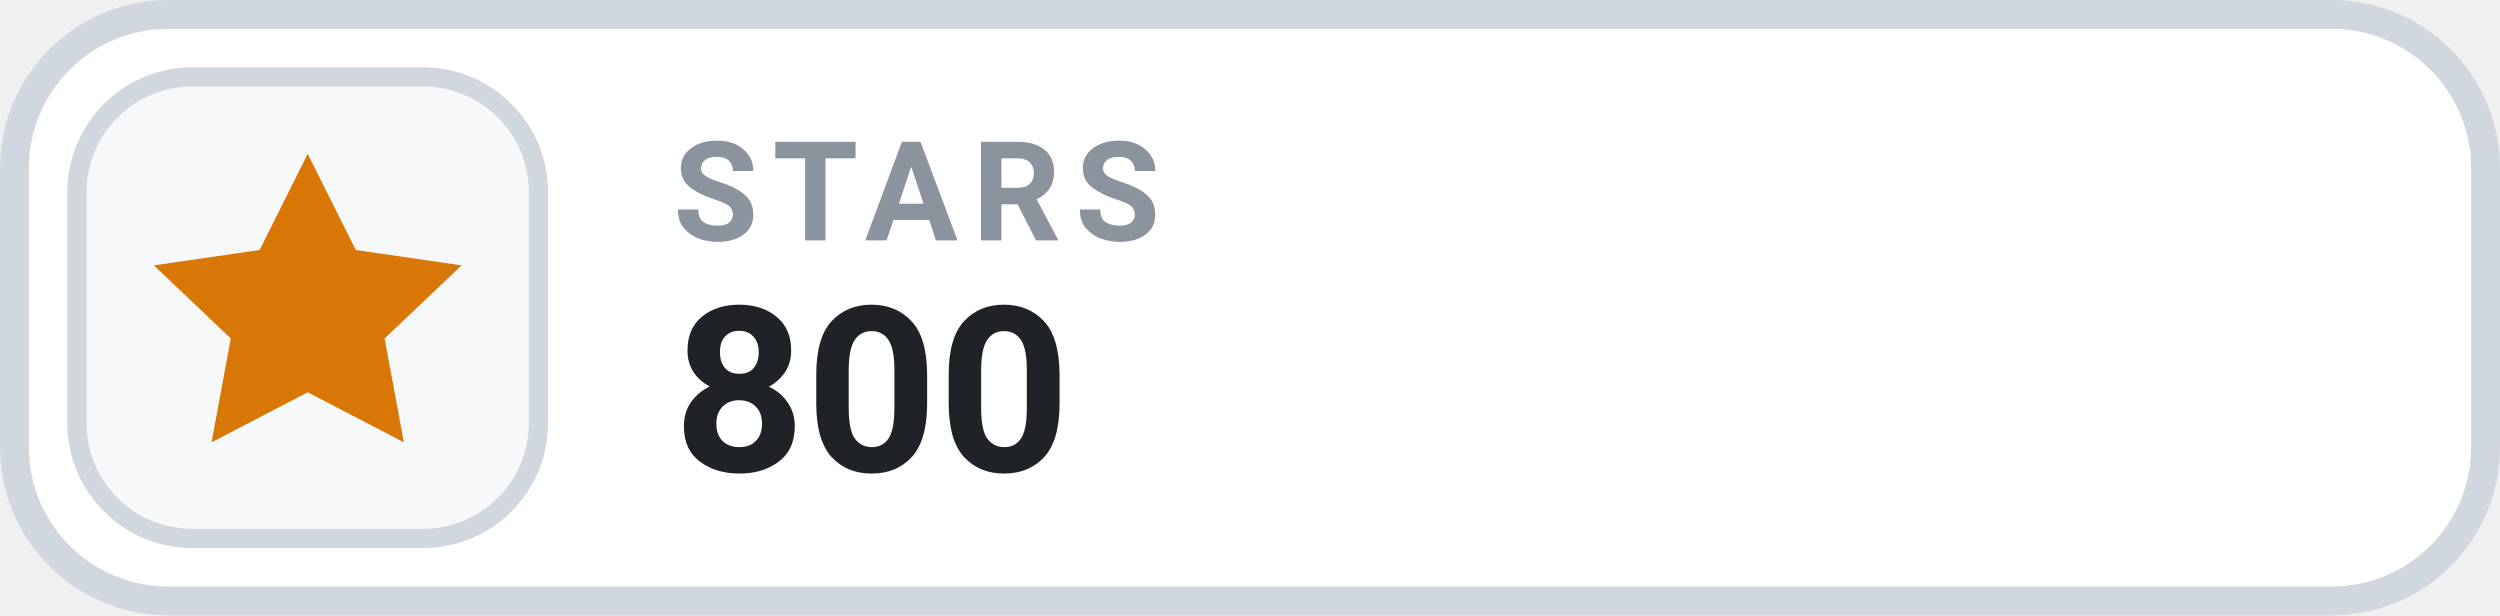
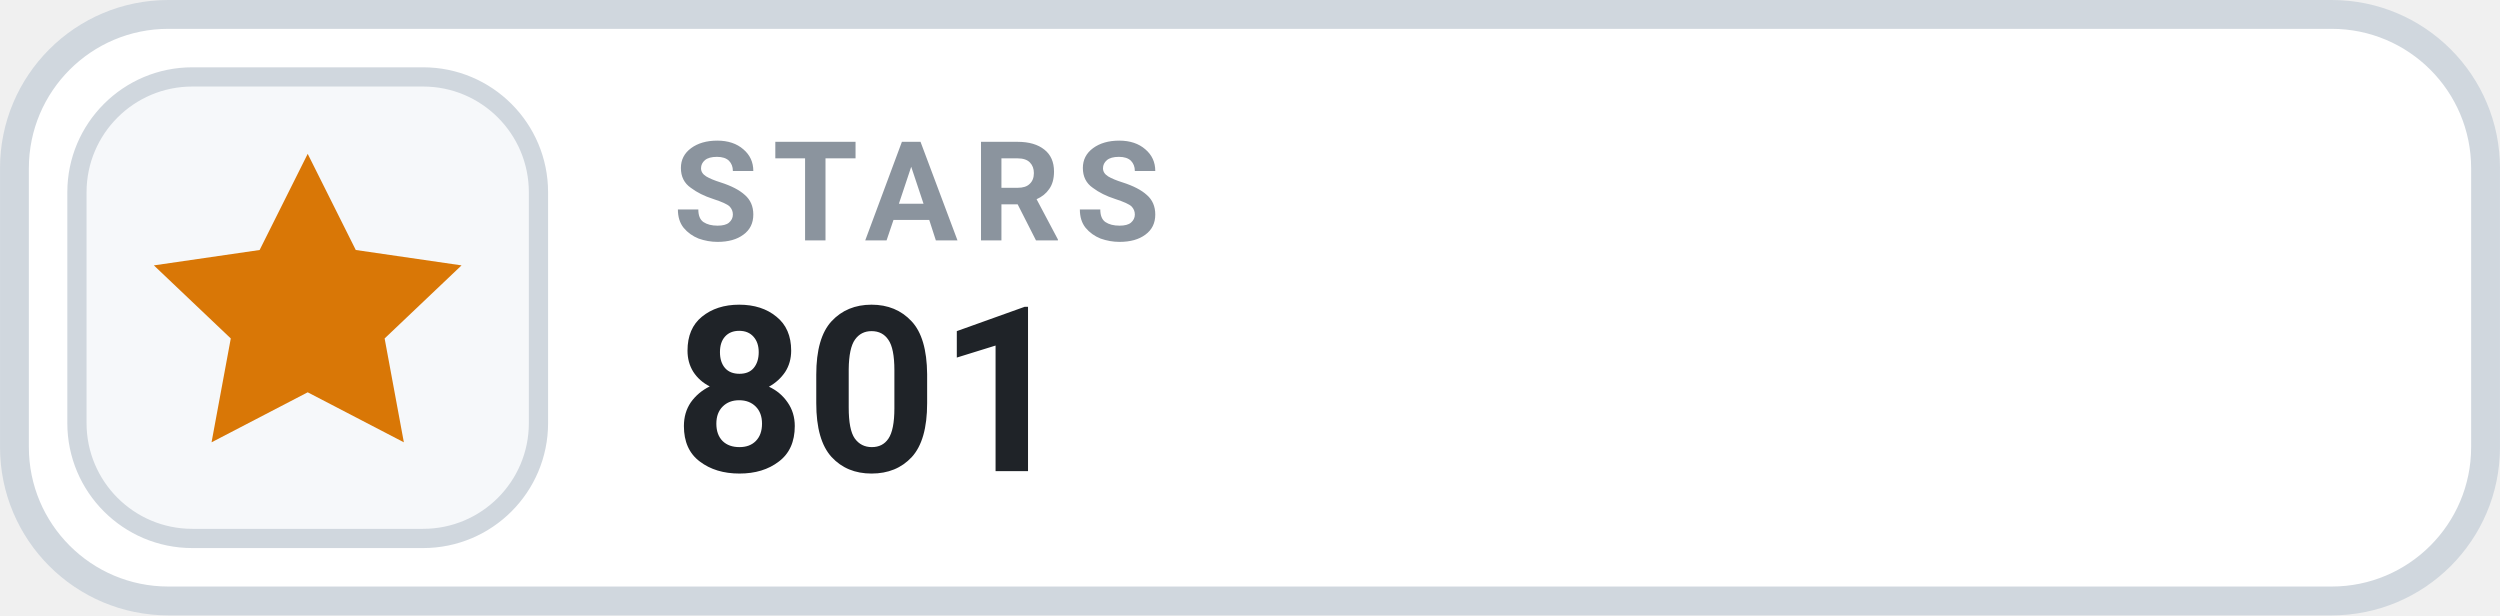
- <svg xmlns="http://www.w3.org/2000/svg" width="126" height="31.015" viewBox="0 0 130 32" role="img" aria-label="STARS 800">
+ <svg xmlns="http://www.w3.org/2000/svg" width="126" height="31.015" viewBox="0 0 130 32" role="img" aria-label="STARS 801">
  <rect x=".75" y=".75" width="128.5" height="30.5" rx="8" fill="#FFFFFF" stroke="#D0D7DE" stroke-width="1.5" />
  <rect x="4" y="4" width="24" height="24" rx="6" fill="#F6F8FA" stroke="#D0D7DE" stroke-width="1" />
  <g transform="translate(16 16)" style="color:#D97706;">
    <path d="M0 -8 l2.5 5 5.5 .8 -4 3.8 1 5.4 -5 -2.6 -5 2.6 1 -5.4 -4 -3.8 5.5 -.8 Z" fill="currentColor" />
  </g>
  <text x="35" y="12.5" fill="#8B949E" font-family="-apple-system,BlinkMacSystemFont,'Segoe UI',Roboto,Helvetica,Arial,sans-serif" font-size="7.2" font-weight="700" letter-spacing=".75">STARS</text>
-   <text x="35" y="24.5" fill="#1F2328" font-family="-apple-system,BlinkMacSystemFont,'Segoe UI',Roboto,Helvetica,Arial,sans-serif" font-size="12" font-weight="700">800</text>
+   <text x="35" y="24.5" fill="#1F2328" font-family="-apple-system,BlinkMacSystemFont,'Segoe UI',Roboto,Helvetica,Arial,sans-serif" font-size="12" font-weight="700">801</text>
</svg>
